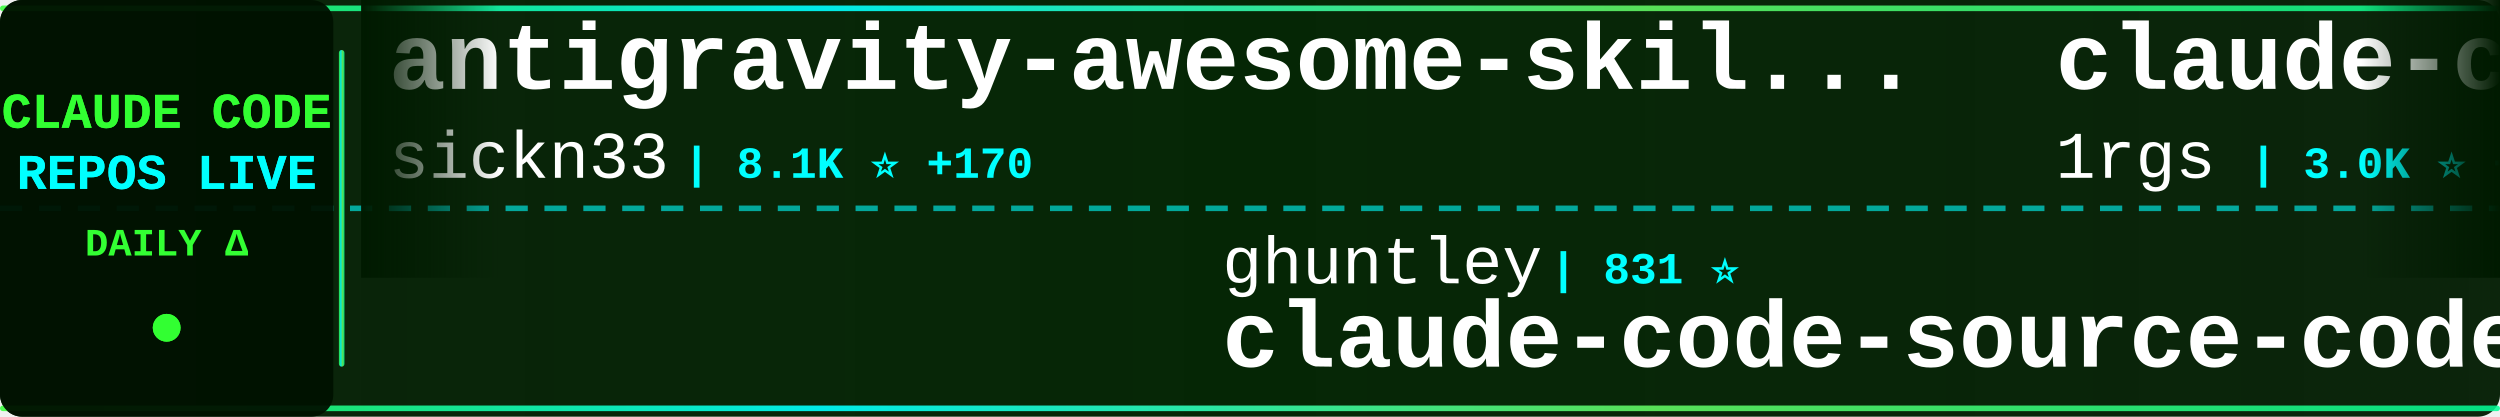
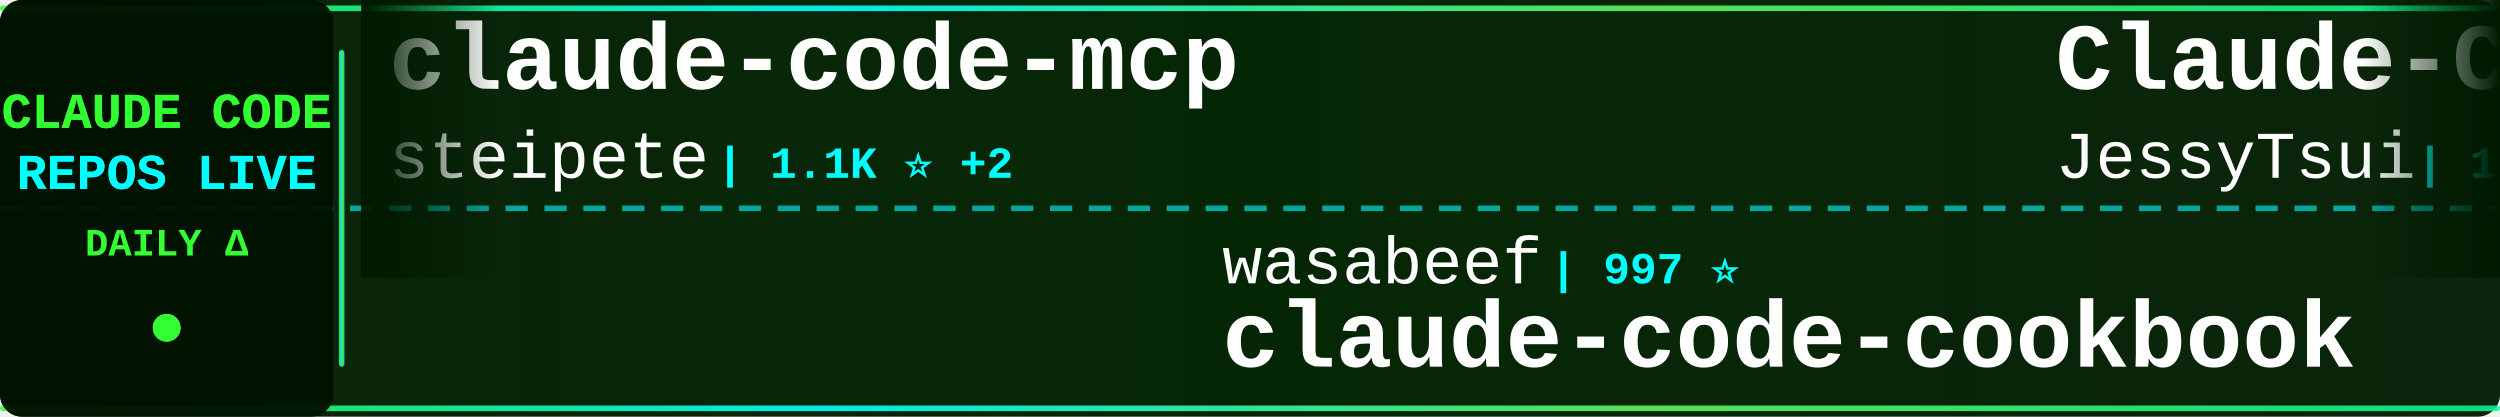
<svg xmlns="http://www.w3.org/2000/svg" width="900" height="150">
  <defs>
    <linearGradient id="tickerBg" x1="0%" y1="0%" x2="100%" y2="0%">
      <stop offset="0%" style="stop-color:#001a00;stop-opacity:0.95" />
      <stop offset="50%" style="stop-color:#002200;stop-opacity:0.98" />
      <stop offset="100%" style="stop-color:#001a00;stop-opacity:0.95" />
    </linearGradient>
    <linearGradient id="borderGrad" x1="0%" y1="0%" x2="100%" y2="0%">
      <stop offset="0%" style="stop-color:#33ff33;stop-opacity:0.85">
        <animate attributeName="stop-opacity" values="0.85;1;0.85" dur="2s" repeatCount="indefinite" />
      </stop>
      <stop offset="33%" style="stop-color:#00ffff;stop-opacity:0.9">
        <animate attributeName="stop-opacity" values="0.9;1;0.9" dur="2.2s" repeatCount="indefinite" />
      </stop>
      <stop offset="66%" style="stop-color:#66ff66;stop-opacity:0.85">
        <animate attributeName="stop-opacity" values="0.85;1;0.85" dur="1.8s" repeatCount="indefinite" />
      </stop>
      <stop offset="100%" style="stop-color:#00ff99;stop-opacity:0.85">
        <animate attributeName="stop-opacity" values="0.85;1;0.85" dur="2s" repeatCount="indefinite" />
      </stop>
    </linearGradient>
    <filter id="textGlow">
      <feGaussianBlur stdDeviation="0.1" result="coloredBlur" />
      <feMerge>
        <feMergeNode in="coloredBlur" />
        <feMergeNode in="SourceGraphic" />
      </feMerge>
    </filter>
    <filter id="metricGlow">
      <feGaussianBlur stdDeviation="0.2" result="coloredBlur" />
      <feMerge>
        <feMergeNode in="coloredBlur" />
        <feMergeNode in="SourceGraphic" />
      </feMerge>
    </filter>
    <linearGradient id="leftFade" x1="0%" y1="0%" x2="100%" y2="0%">
      <stop offset="0%" style="stop-color:#001a00;stop-opacity:1" />
      <stop offset="100%" style="stop-color:#001a00;stop-opacity:0" />
    </linearGradient>
    <linearGradient id="rightFade" x1="0%" y1="0%" x2="100%" y2="0%">
      <stop offset="0%" style="stop-color:#001a00;stop-opacity:0" />
      <stop offset="100%" style="stop-color:#001a00;stop-opacity:1" />
    </linearGradient>
  </defs>
  <rect width="900" height="150" fill="url(#tickerBg)" rx="8" />
  <rect x="0" y="2" width="900" height="2" fill="url(#borderGrad)" rx="1" />
  <rect x="0" y="146" width="900" height="2" fill="url(#borderGrad)" rx="1" />
  <line x1="0" y1="75" x2="900" y2="75" stroke="#00ffff" stroke-width="2" stroke-dasharray="8 6" opacity="0.6" />
  <rect x="0" y="0" width="120" height="150" fill="#001100" opacity="0.95" rx="8" />
  <text x="60" y="46" font-family="'Courier New', monospace" font-size="18" font-weight="bold" fill="#33ff33" text-anchor="middle" filter="url(#textGlow)">
    CLAUDE CODE
  </text>
  <text x="60" y="68" font-family="'Courier New', monospace" font-size="18" font-weight="bold" fill="#00ffff" text-anchor="middle" filter="url(#textGlow)">
    REPOS LIVE
  </text>
  <text x="60" y="92" font-family="'Courier New', monospace" font-size="14" font-weight="bold" fill="#33ff33" text-anchor="middle">
    DAILY Δ
  </text>
  <circle cx="60" cy="118" r="5" fill="#33ff33" filter="url(#metricGlow)">
    <animate attributeName="r" values="4;6;4" dur="1.5s" repeatCount="indefinite" />
    <animate attributeName="opacity" values="0.6;1;0.6" dur="1.5s" repeatCount="indefinite" />
  </circle>
  <rect x="122" y="18" width="2" height="114" fill="url(#borderGrad)" rx="1" />
  <clipPath id="tickerClip">
    <rect x="130" y="0" width="770" height="150" />
  </clipPath>
  <g clip-path="url(#tickerClip)">
    <g id="tickerItems">
      <animateTransform attributeName="transform" attributeType="XML" type="translate" from="0 0" to="-3000 0" dur="54s" repeatCount="indefinite" />
      <g transform="translate(0, 0)">
-         <text x="140" y="32" font-family="'Courier New', monospace" font-size="34" font-weight="bold" fill="#ffffff">antigravity-awesome-skil...</text>
-         <text x="140" y="64" font-family="'Courier New', monospace" font-size="24" font-weight="normal" fill="#ffffff" opacity="1.0">sickn33</text>
-         <text x="246" y="64" font-family="'Courier New', monospace" font-size="16" font-weight="bold" fill="#00ffff"> | 8.1K ⭐ +170</text>
+         <text x="140" y="32" font-family="'Courier New', monospace" font-size="34" font-weight="bold" fill="#ffffff">claude-code-mcp</text>
+         <text x="140" y="64" font-family="'Courier New', monospace" font-size="24" font-weight="normal" fill="#ffffff" opacity="1.0">steipete</text>
+         <text x="258" y="64" font-family="'Courier New', monospace" font-size="16" font-weight="bold" fill="#00ffff"> | 1.1K ⭐ +2</text>
      </g>
      <g transform="translate(300, 0)">
-         <text x="140" y="102" font-family="'Courier New', monospace" font-size="24" font-weight="normal" fill="#ffffff" opacity="1.0">ghuntley</text>
-         <text x="258" y="102" font-family="'Courier New', monospace" font-size="16" font-weight="bold" fill="#00ffff"> | 831 ⭐</text>
-         <text x="140" y="132" font-family="'Courier New', monospace" font-size="34" font-weight="bold" fill="#ffffff">claude-code-source-code-...</text>
+         <text x="140" y="102" font-family="'Courier New', monospace" font-size="24" font-weight="normal" fill="#ffffff" opacity="1.0">wasabeef</text>
+         <text x="258" y="102" font-family="'Courier New', monospace" font-size="16" font-weight="bold" fill="#00ffff"> | 997 ⭐</text>
+         <text x="140" y="132" font-family="'Courier New', monospace" font-size="34" font-weight="bold" fill="#ffffff">claude-code-cookbook</text>
      </g>
      <g transform="translate(600, 0)">
-         <text x="140" y="32" font-family="'Courier New', monospace" font-size="34" font-weight="bold" fill="#ffffff">claude-code-proxy</text>
-         <text x="140" y="64" font-family="'Courier New', monospace" font-size="24" font-weight="normal" fill="#ffffff" opacity="1.0">1rgs</text>
-         <text x="210" y="64" font-family="'Courier New', monospace" font-size="16" font-weight="bold" fill="#00ffff"> | 3.0K ⭐ +7</text>
+         <text x="140" y="32" font-family="'Courier New', monospace" font-size="34" font-weight="bold" fill="#ffffff">Claude-Code-Remote</text>
+         <text x="140" y="64" font-family="'Courier New', monospace" font-size="24" font-weight="normal" fill="#ffffff" opacity="1.0">JessyTsui</text>
+         <text x="270" y="64" font-family="'Courier New', monospace" font-size="16" font-weight="bold" fill="#00ffff"> | 1.0K ⭐ +1</text>
      </g>
      <g transform="translate(900, 0)">
-         <text x="140" y="102" font-family="'Courier New', monospace" font-size="24" font-weight="normal" fill="#ffffff" opacity="1.0">anthropics</text>
-         <text x="282" y="102" font-family="'Courier New', monospace" font-size="16" font-weight="bold" fill="#00ffff"> | 569 ⭐</text>
-         <text x="140" y="132" font-family="'Courier New', monospace" font-size="34" font-weight="bold" fill="#ffffff">claude-code-base-action</text>
+         <text x="140" y="102" font-family="'Courier New', monospace" font-size="24" font-weight="normal" fill="#ffffff" opacity="1.0">ykdojo</text>
+         <text x="234" y="102" font-family="'Courier New', monospace" font-size="16" font-weight="bold" fill="#00ffff"> | 2.4K ⭐ +234</text>
+         <text x="140" y="132" font-family="'Courier New', monospace" font-size="34" font-weight="bold" fill="#ffffff">claude-code-tips</text>
      </g>
      <g transform="translate(1200, 0)">
-         <text x="140" y="32" font-family="'Courier New', monospace" font-size="34" font-weight="bold" fill="#ffffff">Claude-Code-Communicatio...</text>
-         <text x="140" y="64" font-family="'Courier New', monospace" font-size="24" font-weight="normal" fill="#ffffff" opacity="1.0">nishimoto265</text>
-         <text x="306" y="64" font-family="'Courier New', monospace" font-size="16" font-weight="bold" fill="#00ffff"> | 488 ⭐</text>
+         <text x="140" y="32" font-family="'Courier New', monospace" font-size="34" font-weight="bold" fill="#ffffff">ralph</text>
+         <text x="140" y="64" font-family="'Courier New', monospace" font-size="24" font-weight="normal" fill="#ffffff" opacity="1.0">snarktank</text>
+         <text x="270" y="64" font-family="'Courier New', monospace" font-size="16" font-weight="bold" fill="#00ffff"> | 9.9K ⭐ +106</text>
      </g>
      <g transform="translate(1500, 0)">
-         <text x="140" y="102" font-family="'Courier New', monospace" font-size="24" font-weight="normal" fill="#ffffff" opacity="1.0">Yuyz0112</text>
-         <text x="258" y="102" font-family="'Courier New', monospace" font-size="16" font-weight="bold" fill="#00ffff"> | 2.1K ⭐</text>
-         <text x="140" y="132" font-family="'Courier New', monospace" font-size="34" font-weight="bold" fill="#ffffff">claude-code-reverse</text>
+         <text x="140" y="102" font-family="'Courier New', monospace" font-size="24" font-weight="normal" fill="#ffffff" opacity="1.0">slopus</text>
+         <text x="234" y="102" font-family="'Courier New', monospace" font-size="16" font-weight="bold" fill="#00ffff"> | 11.1K ⭐ +167</text>
+         <text x="140" y="132" font-family="'Courier New', monospace" font-size="34" font-weight="bold" fill="#ffffff">happy</text>
      </g>
      <g transform="translate(1800, 0)">
-         <text x="140" y="32" font-family="'Courier New', monospace" font-size="34" font-weight="bold" fill="#ffffff">1code</text>
-         <text x="140" y="64" font-family="'Courier New', monospace" font-size="24" font-weight="normal" fill="#ffffff" opacity="1.0">21st-dev</text>
-         <text x="258" y="64" font-family="'Courier New', monospace" font-size="16" font-weight="bold" fill="#00ffff"> | 4.9K ⭐ +15</text>
+         <text x="140" y="32" font-family="'Courier New', monospace" font-size="34" font-weight="bold" fill="#ffffff">claude-code-acp</text>
+         <text x="140" y="64" font-family="'Courier New', monospace" font-size="24" font-weight="normal" fill="#ffffff" opacity="1.0">zed-industries</text>
+         <text x="330" y="64" font-family="'Courier New', monospace" font-size="16" font-weight="bold" fill="#00ffff"> | 906 ⭐ +5</text>
      </g>
      <g transform="translate(2100, 0)">
-         <text x="140" y="102" font-family="'Courier New', monospace" font-size="24" font-weight="normal" fill="#ffffff" opacity="1.0">snarktank</text>
-         <text x="270" y="102" font-family="'Courier New', monospace" font-size="16" font-weight="bold" fill="#00ffff"> | 9.9K ⭐ +107</text>
-         <text x="140" y="132" font-family="'Courier New', monospace" font-size="34" font-weight="bold" fill="#ffffff">ralph</text>
+         <text x="140" y="102" font-family="'Courier New', monospace" font-size="24" font-weight="normal" fill="#ffffff" opacity="1.0">jarrodwatts</text>
+         <text x="294" y="102" font-family="'Courier New', monospace" font-size="16" font-weight="bold" fill="#00ffff"> | 923 ⭐</text>
+         <text x="140" y="132" font-family="'Courier New', monospace" font-size="34" font-weight="bold" fill="#ffffff">claude-code-config</text>
      </g>
      <g transform="translate(2400, 0)">
-         <text x="140" y="32" font-family="'Courier New', monospace" font-size="34" font-weight="bold" fill="#ffffff">claude-code-prompt-impro...</text>
-         <text x="140" y="64" font-family="'Courier New', monospace" font-size="24" font-weight="normal" fill="#ffffff" opacity="1.0">severity1</text>
-         <text x="270" y="64" font-family="'Courier New', monospace" font-size="16" font-weight="bold" fill="#00ffff"> | 1.1K ⭐</text>
+         <text x="140" y="32" font-family="'Courier New', monospace" font-size="34" font-weight="bold" fill="#ffffff">opencode</text>
+         <text x="140" y="64" font-family="'Courier New', monospace" font-size="24" font-weight="normal" fill="#ffffff" opacity="1.0">anomalyco</text>
+         <text x="270" y="64" font-family="'Courier New', monospace" font-size="16" font-weight="bold" fill="#00ffff"> | 101.4K ⭐ +755</text>
      </g>
      <g transform="translate(2700, 0)">
-         <text x="140" y="102" font-family="'Courier New', monospace" font-size="24" font-weight="normal" fill="#ffffff" opacity="1.0">davila7</text>
-         <text x="246" y="102" font-family="'Courier New', monospace" font-size="16" font-weight="bold" fill="#00ffff"> | 19.9K ⭐ +121</text>
-         <text x="140" y="132" font-family="'Courier New', monospace" font-size="34" font-weight="bold" fill="#ffffff">claude-code-templates</text>
+         <text x="140" y="102" font-family="'Courier New', monospace" font-size="24" font-weight="normal" fill="#ffffff" opacity="1.0">shanraisshan</text>
+         <text x="306" y="102" font-family="'Courier New', monospace" font-size="16" font-weight="bold" fill="#00ffff"> | 2.2K ⭐ +212</text>
+         <text x="140" y="132" font-family="'Courier New', monospace" font-size="34" font-weight="bold" fill="#ffffff">claude-code-best-practic...</text>
      </g>
      <g transform="translate(3000, 0)">
-         <text x="140" y="32" font-family="'Courier New', monospace" font-size="34" font-weight="bold" fill="#ffffff">antigravity-awesome-skil...</text>
-         <text x="140" y="64" font-family="'Courier New', monospace" font-size="24" font-weight="normal" fill="#ffffff" opacity="1.0">sickn33</text>
-         <text x="246" y="64" font-family="'Courier New', monospace" font-size="16" font-weight="bold" fill="#00ffff"> | 8.1K ⭐ +170</text>
+         <text x="140" y="32" font-family="'Courier New', monospace" font-size="34" font-weight="bold" fill="#ffffff">claude-code-mcp</text>
+         <text x="140" y="64" font-family="'Courier New', monospace" font-size="24" font-weight="normal" fill="#ffffff" opacity="1.0">steipete</text>
+         <text x="258" y="64" font-family="'Courier New', monospace" font-size="16" font-weight="bold" fill="#00ffff"> | 1.1K ⭐ +2</text>
      </g>
      <g transform="translate(3300, 0)">
-         <text x="140" y="102" font-family="'Courier New', monospace" font-size="24" font-weight="normal" fill="#ffffff" opacity="1.0">ghuntley</text>
-         <text x="258" y="102" font-family="'Courier New', monospace" font-size="16" font-weight="bold" fill="#00ffff"> | 831 ⭐</text>
-         <text x="140" y="132" font-family="'Courier New', monospace" font-size="34" font-weight="bold" fill="#ffffff">claude-code-source-code-...</text>
+         <text x="140" y="102" font-family="'Courier New', monospace" font-size="24" font-weight="normal" fill="#ffffff" opacity="1.0">wasabeef</text>
+         <text x="258" y="102" font-family="'Courier New', monospace" font-size="16" font-weight="bold" fill="#00ffff"> | 997 ⭐</text>
+         <text x="140" y="132" font-family="'Courier New', monospace" font-size="34" font-weight="bold" fill="#ffffff">claude-code-cookbook</text>
      </g>
      <g transform="translate(3600, 0)">
-         <text x="140" y="32" font-family="'Courier New', monospace" font-size="34" font-weight="bold" fill="#ffffff">claude-code-proxy</text>
-         <text x="140" y="64" font-family="'Courier New', monospace" font-size="24" font-weight="normal" fill="#ffffff" opacity="1.0">1rgs</text>
-         <text x="210" y="64" font-family="'Courier New', monospace" font-size="16" font-weight="bold" fill="#00ffff"> | 3.0K ⭐ +7</text>
+         <text x="140" y="32" font-family="'Courier New', monospace" font-size="34" font-weight="bold" fill="#ffffff">Claude-Code-Remote</text>
+         <text x="140" y="64" font-family="'Courier New', monospace" font-size="24" font-weight="normal" fill="#ffffff" opacity="1.0">JessyTsui</text>
+         <text x="270" y="64" font-family="'Courier New', monospace" font-size="16" font-weight="bold" fill="#00ffff"> | 1.0K ⭐ +1</text>
      </g>
      <g transform="translate(3900, 0)">
-         <text x="140" y="102" font-family="'Courier New', monospace" font-size="24" font-weight="normal" fill="#ffffff" opacity="1.0">anthropics</text>
-         <text x="282" y="102" font-family="'Courier New', monospace" font-size="16" font-weight="bold" fill="#00ffff"> | 569 ⭐</text>
-         <text x="140" y="132" font-family="'Courier New', monospace" font-size="34" font-weight="bold" fill="#ffffff">claude-code-base-action</text>
+         <text x="140" y="102" font-family="'Courier New', monospace" font-size="24" font-weight="normal" fill="#ffffff" opacity="1.0">ykdojo</text>
+         <text x="234" y="102" font-family="'Courier New', monospace" font-size="16" font-weight="bold" fill="#00ffff"> | 2.4K ⭐ +234</text>
+         <text x="140" y="132" font-family="'Courier New', monospace" font-size="34" font-weight="bold" fill="#ffffff">claude-code-tips</text>
      </g>
    </g>
  </g>
  <rect x="130" y="0" width="50" height="100" fill="url(#leftFade)" />
  <rect x="850" y="0" width="50" height="100" fill="url(#rightFade)" />
</svg>
